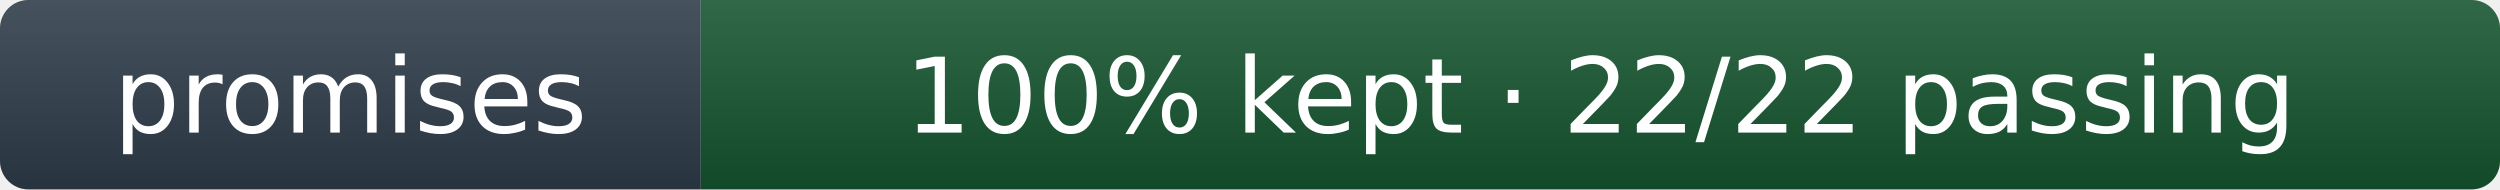
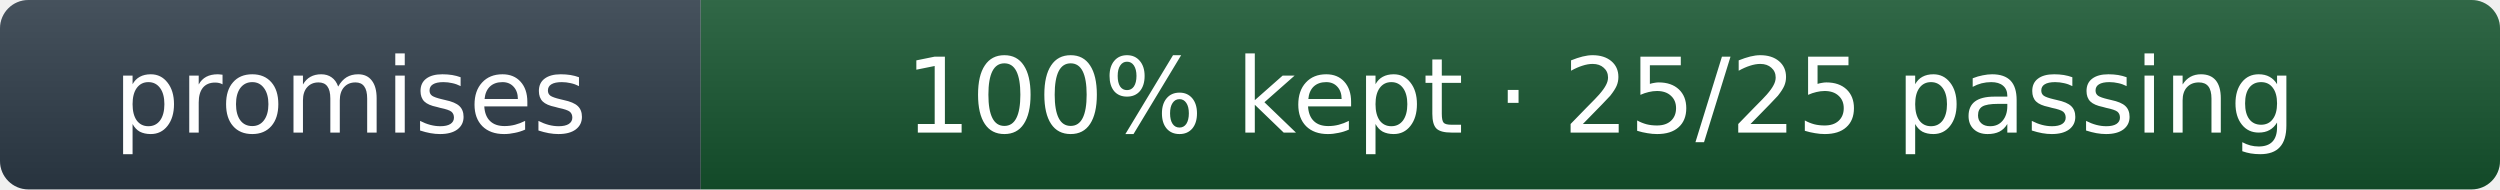
- <svg xmlns="http://www.w3.org/2000/svg" width="264" height="20" role="img" aria-label="promises: 100% kept · 22/22 passing">
+ <svg xmlns="http://www.w3.org/2000/svg" width="264" height="20" role="img" aria-label="promises: 100% kept · 25/25 passing">
  <linearGradient id="s" x2="0" y2="100%">
    <stop offset="0" stop-color="#fff" stop-opacity=".12" />
    <stop offset="1" stop-opacity=".12" />
  </linearGradient>
  <clipPath id="r">
    <rect width="264" height="20" rx="3" fill="#fff" />
  </clipPath>
  <g clip-path="url(#r)">
    <rect width="74" height="20" fill="#2c3a47" />
    <rect x="74" width="190" height="20" fill="#14532d" />
    <rect width="264" height="20" fill="url(#s)" />
  </g>
  <g fill="#fff" text-anchor="middle" font-family="Verdana,Geneva,DejaVu Sans,sans-serif" font-size="11">
    <text x="37.0" y="14">promises</text>
-     <text x="169.0" y="14">100% kept · 22/22 passing</text>
+     <text x="169.0" y="14">100% kept · 25/25 passing</text>
  </g>
</svg>
